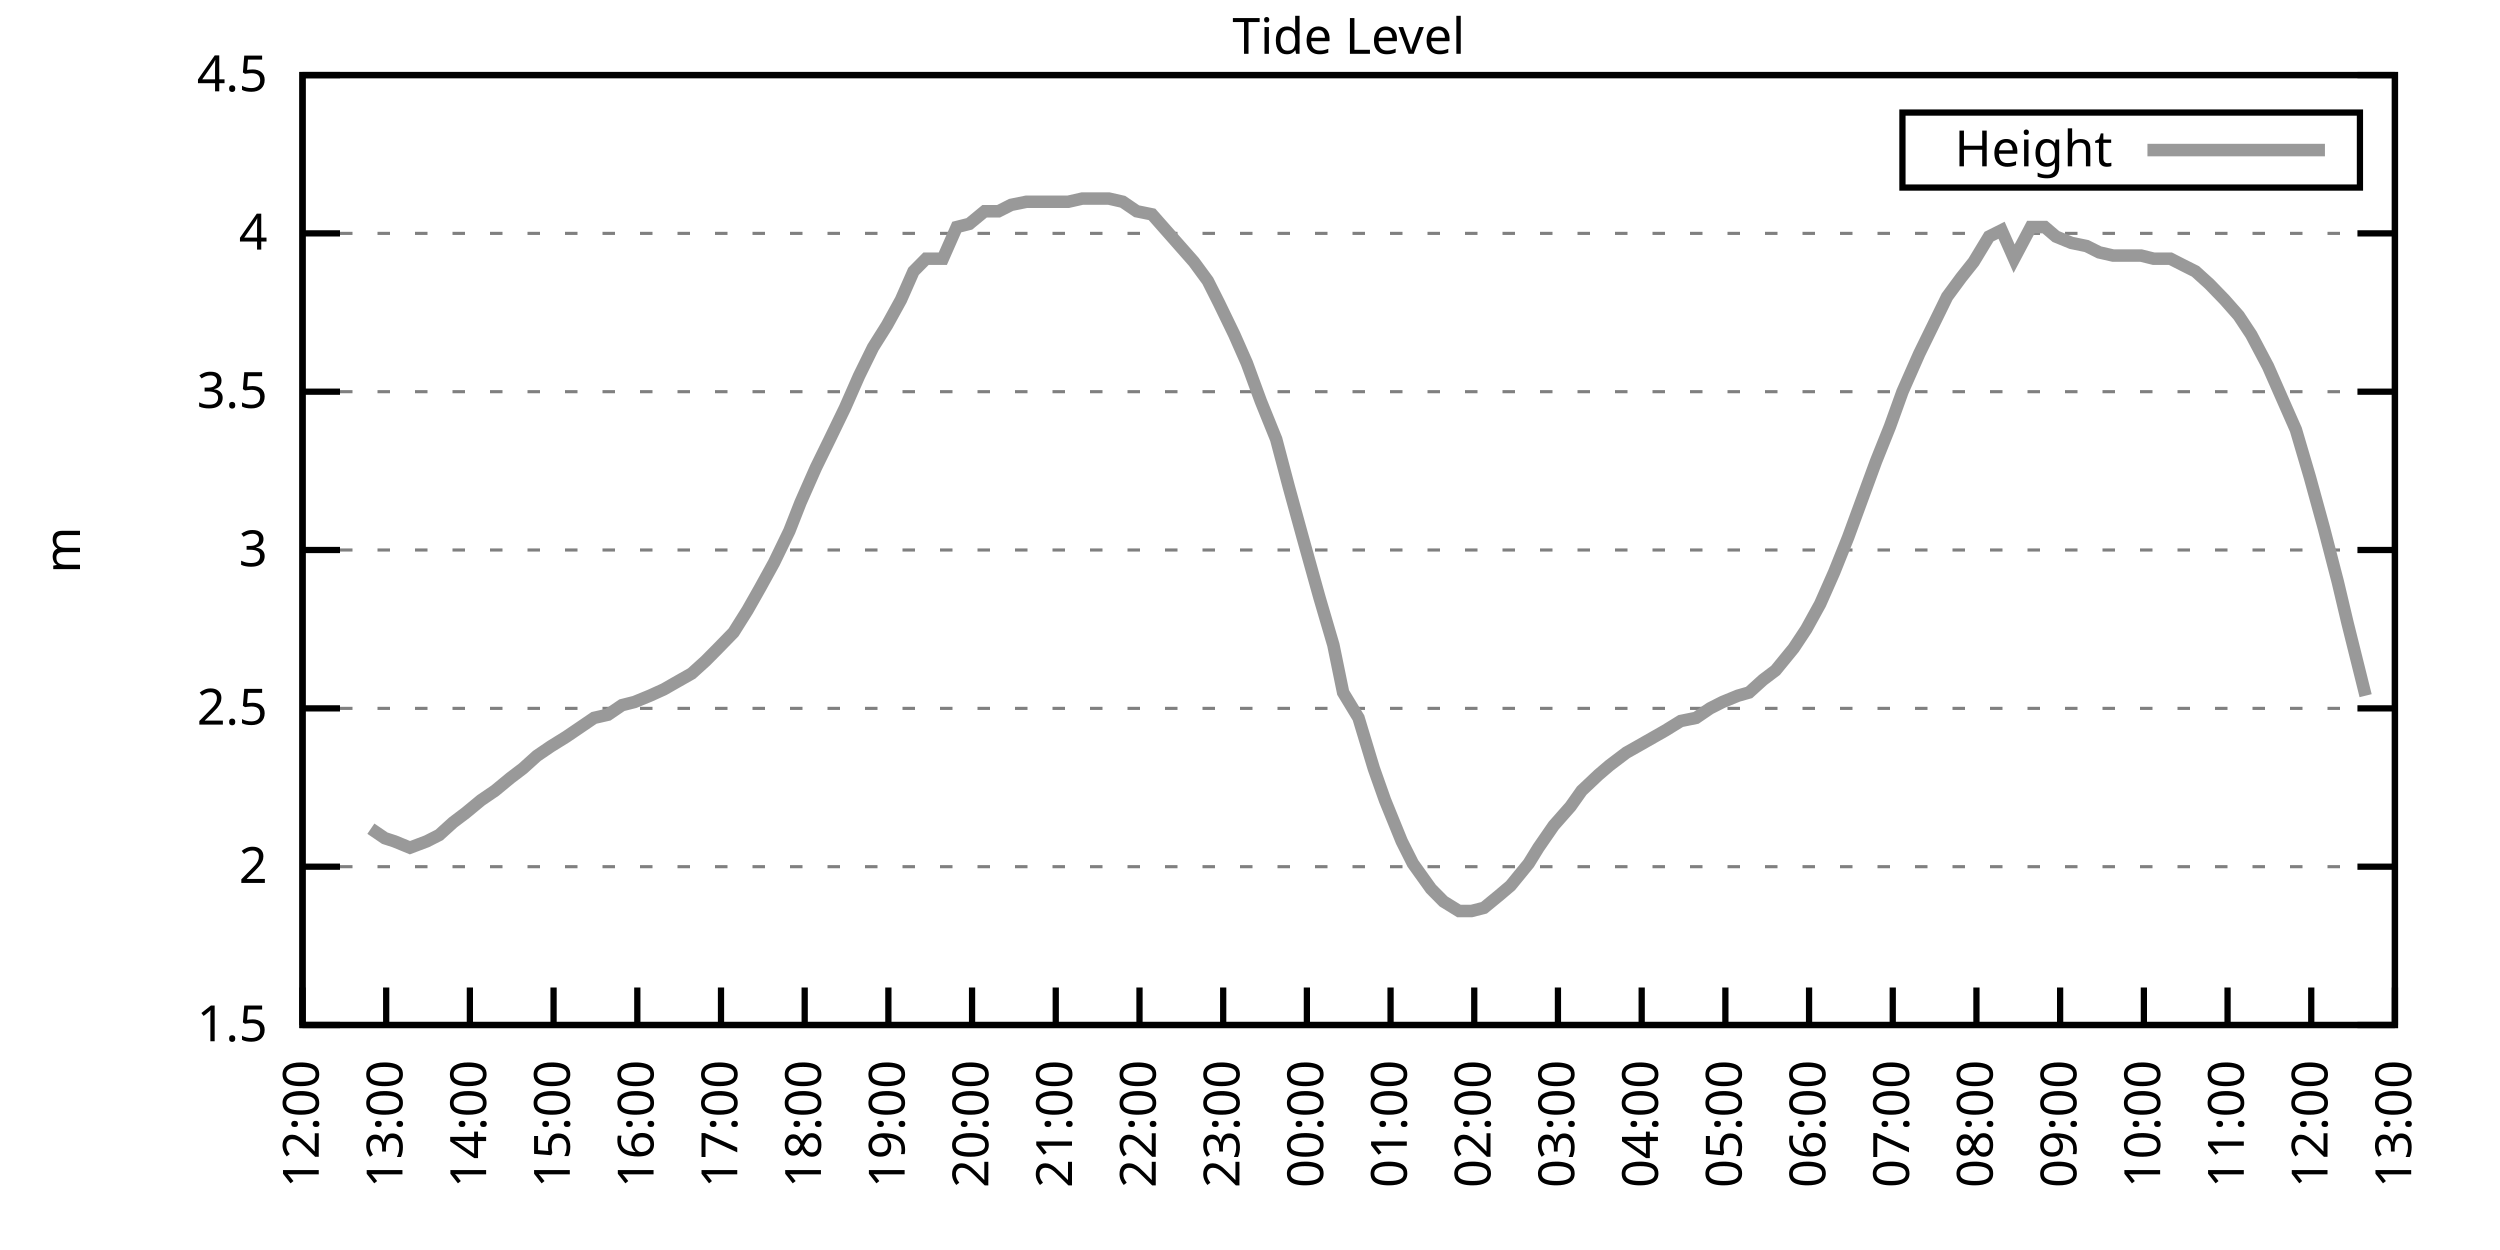
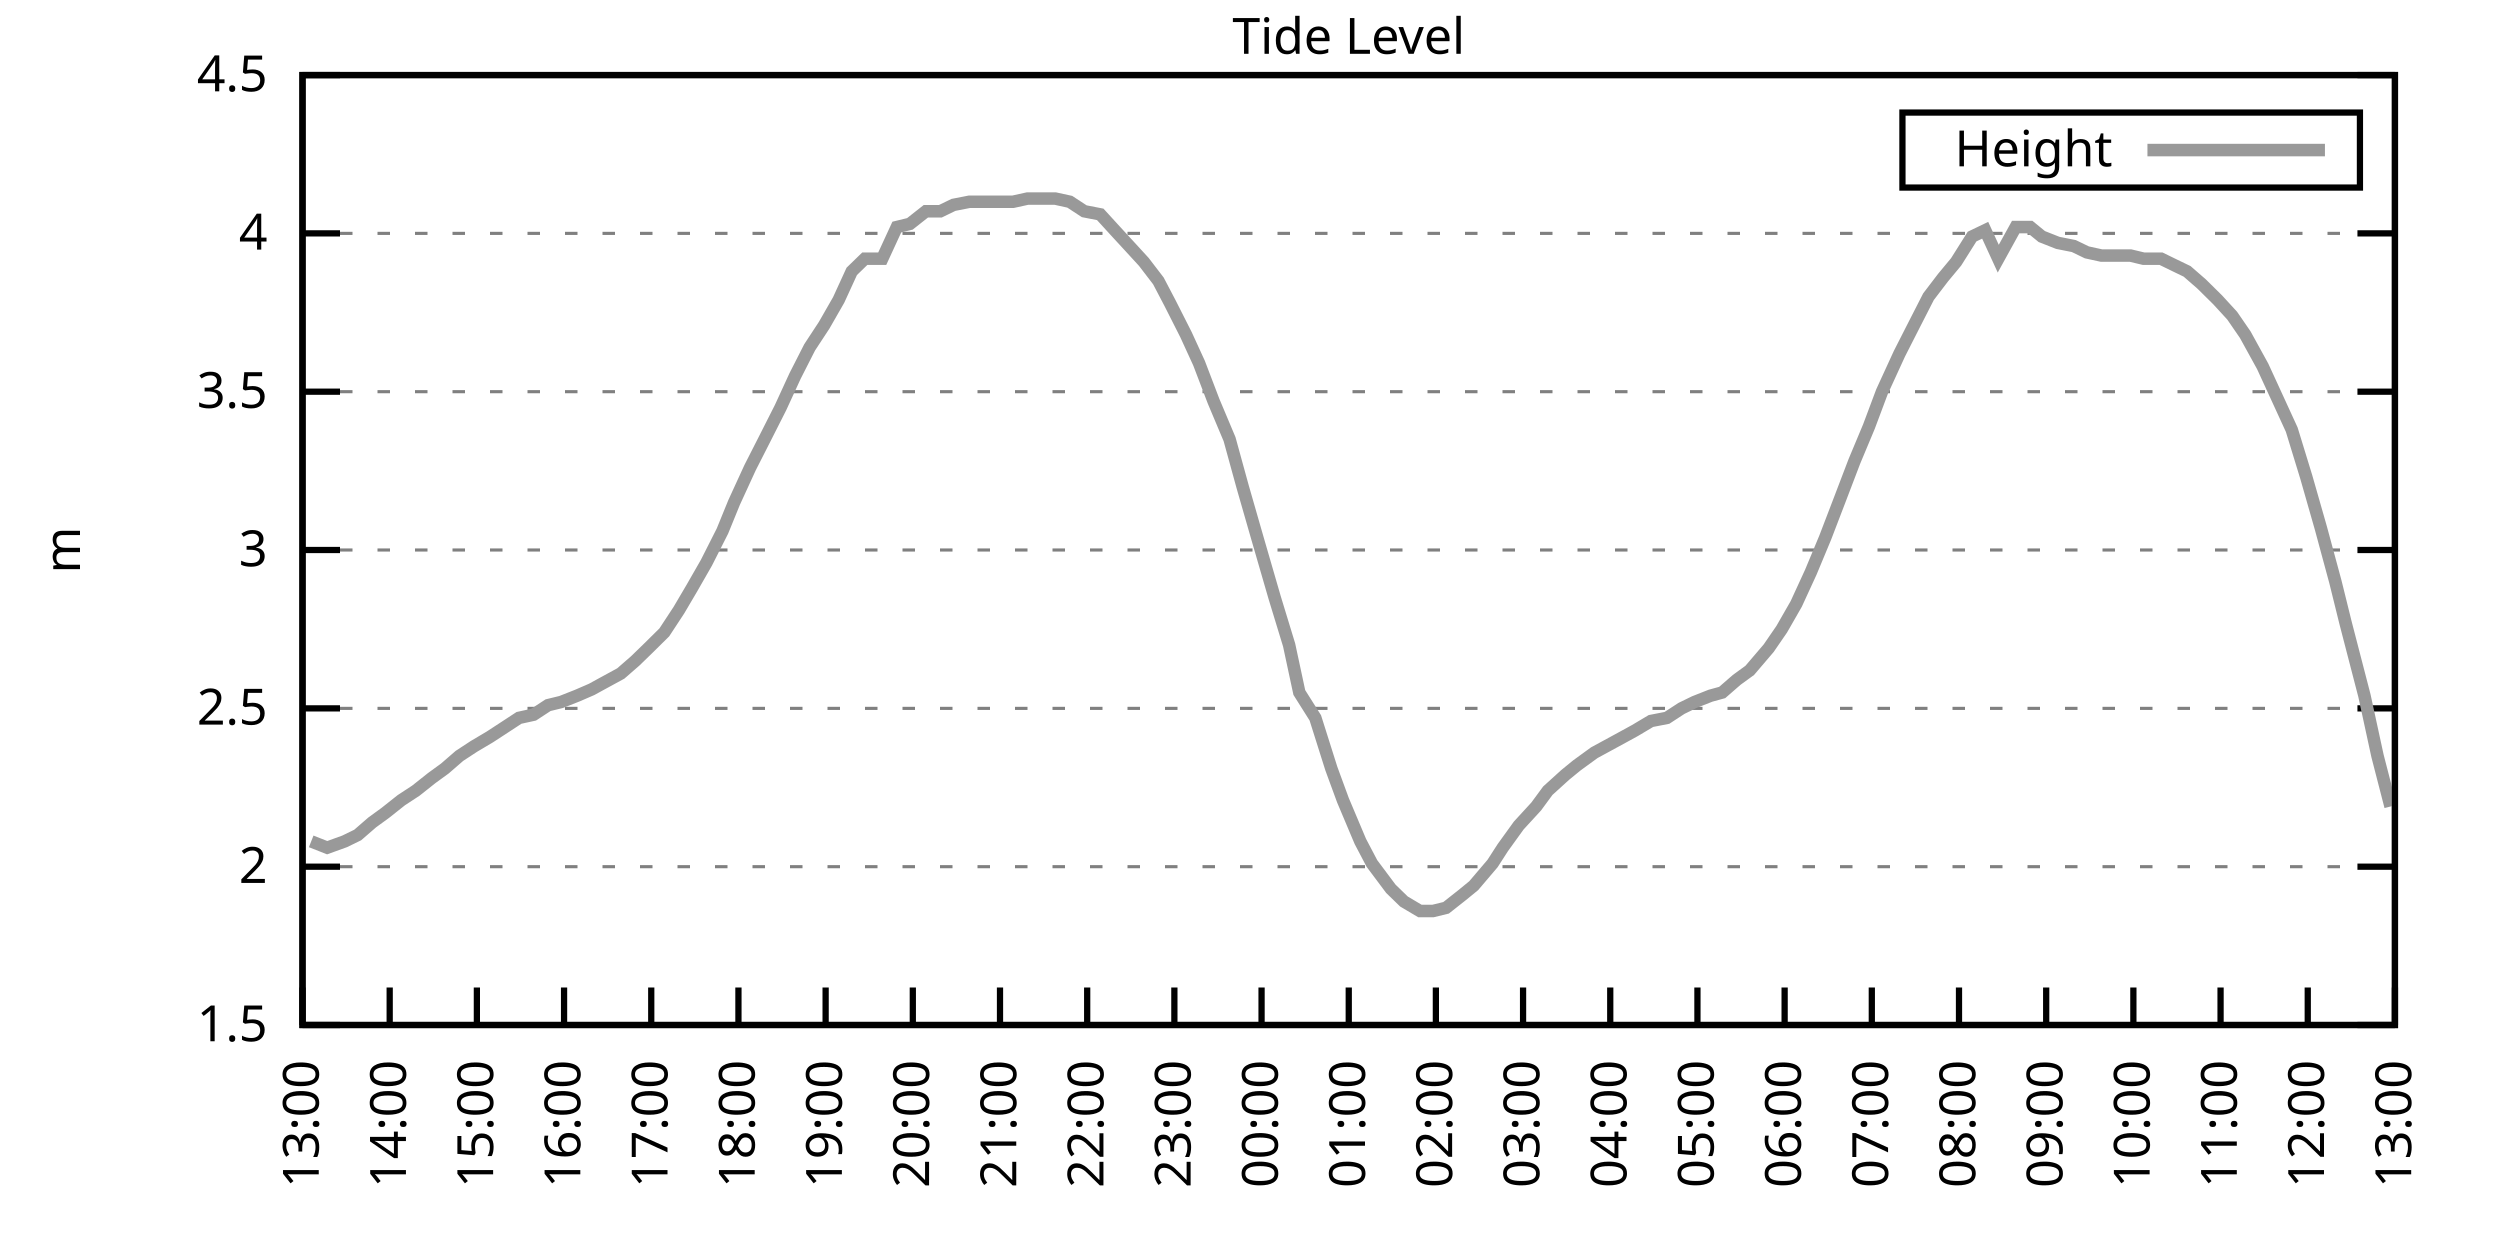
<svg xmlns="http://www.w3.org/2000/svg" xmlns:xlink="http://www.w3.org/1999/xlink" width="400" height="200" viewBox="0 0 400 200">
  <g id="gnuplot_canvas">
    <rect x="0" y="0" width="400" height="200" fill="none" />
    <defs>
      <circle id="gpDot" r="0.5" stroke-width="0.5" stroke="currentColor" />
      <path id="gpPt0" stroke-width="0.333" stroke="currentColor" d="M-1,0 h2 M0,-1 v2" />
      <path id="gpPt1" stroke-width="0.333" stroke="currentColor" d="M-1,-1 L1,1 M1,-1 L-1,1" />
      <path id="gpPt2" stroke-width="0.333" stroke="currentColor" d="M-1,0 L1,0 M0,-1 L0,1 M-1,-1 L1,1 M-1,1 L1,-1" />
      <rect id="gpPt3" stroke-width="0.333" stroke="currentColor" x="-1" y="-1" width="2" height="2" />
      <rect id="gpPt4" stroke-width="0.333" stroke="currentColor" fill="currentColor" x="-1" y="-1" width="2" height="2" />
      <circle id="gpPt5" stroke-width="0.333" stroke="currentColor" cx="0" cy="0" r="1" />
      <use xlink:href="#gpPt5" id="gpPt6" fill="currentColor" stroke="none" />
      <path id="gpPt7" stroke-width="0.333" stroke="currentColor" d="M0,-1.33 L-1.33,0.67 L1.33,0.67 z" />
      <use xlink:href="#gpPt7" id="gpPt8" fill="currentColor" stroke="none" />
      <use xlink:href="#gpPt7" id="gpPt9" stroke="currentColor" transform="rotate(180)" />
      <use xlink:href="#gpPt9" id="gpPt10" fill="currentColor" stroke="none" />
      <use xlink:href="#gpPt3" id="gpPt11" stroke="currentColor" transform="rotate(45)" />
      <use xlink:href="#gpPt11" id="gpPt12" fill="currentColor" stroke="none" />
      <path id="gpPt13" stroke-width="0.333" stroke="currentColor" d="M0,1.330 L1.265,0.411 L0.782,-1.067 L-0.782,-1.076 L-1.265,0.411 z" />
      <use xlink:href="#gpPt13" id="gpPt14" fill="currentColor" stroke="none" />
      <filter id="textbox" filterUnits="objectBoundingBox" x="0" y="0" height="1" width="1">
        <feFlood flood-color="white" flood-opacity="1" result="bgnd" />
        <feComposite in="SourceGraphic" in2="bgnd" operator="atop" />
      </filter>
      <filter id="greybox" filterUnits="objectBoundingBox" x="0" y="0" height="1" width="1">
        <feFlood flood-color="lightgrey" flood-opacity="1" result="grey" />
        <feComposite in="SourceGraphic" in2="grey" operator="atop" />
      </filter>
    </defs>
    <g fill="none" color="white" stroke="currentColor" stroke-width="1.00" stroke-linecap="butt" stroke-linejoin="miter">
</g>
    <g fill="none" color="black" stroke="currentColor" stroke-width="1.00" stroke-linecap="butt" stroke-linejoin="miter">
      <g stroke="none" shape-rendering="crispEdges">
        <polygon fill="rgb(255, 255, 255)" points="48.40,164.00 383.18,164.00 383.18,12.02 48.40,12.02 " />
      </g>
    </g>
    <g fill="none" color="black" stroke="currentColor" stroke-width="1.00" stroke-linecap="butt" stroke-linejoin="miter">
</g>
    <g fill="none" color="black" stroke="black" stroke-width="0.50" stroke-linecap="butt" stroke-linejoin="miter">
</g>
    <g fill="none" color="gray" stroke="currentColor" stroke-width="0.50" stroke-linecap="butt" stroke-linejoin="miter">
      <path stroke="gray" stroke-dasharray="2,4" class="gridline" d="M48.40,164.00 L383.19,164.00  " />
    </g>
    <g fill="none" color="gray" stroke="gray" stroke-width="1.00" stroke-linecap="butt" stroke-linejoin="miter">
</g>
    <g fill="none" color="black" stroke="currentColor" stroke-width="1.00" stroke-linecap="butt" stroke-linejoin="miter">
      <path stroke="black" d="M48.40,164.00 L54.40,164.00 M383.19,164.00 L377.19,164.00  " />
      <g transform="translate(42.80,166.60)" stroke="none" fill="black" font-family="Sans" font-size="8.00" text-anchor="end">
        <text>
          <tspan font-family="Sans"> 1.5</tspan>
        </text>
      </g>
    </g>
    <g fill="none" color="black" stroke="currentColor" stroke-width="1.00" stroke-linecap="butt" stroke-linejoin="miter">
</g>
    <g fill="none" color="black" stroke="black" stroke-width="0.50" stroke-linecap="butt" stroke-linejoin="miter">
</g>
    <g fill="none" color="gray" stroke="currentColor" stroke-width="0.50" stroke-linecap="butt" stroke-linejoin="miter">
      <path stroke="gray" stroke-dasharray="2,4" class="gridline" d="M48.40,138.67 L383.19,138.67  " />
    </g>
    <g fill="none" color="gray" stroke="gray" stroke-width="1.00" stroke-linecap="butt" stroke-linejoin="miter">
</g>
    <g fill="none" color="black" stroke="currentColor" stroke-width="1.00" stroke-linecap="butt" stroke-linejoin="miter">
      <path stroke="black" d="M48.40,138.67 L54.40,138.67 M383.19,138.67 L377.19,138.67  " />
      <g transform="translate(42.80,141.27)" stroke="none" fill="black" font-family="Sans" font-size="8.00" text-anchor="end">
        <text>
          <tspan font-family="Sans"> 2</tspan>
        </text>
      </g>
    </g>
    <g fill="none" color="black" stroke="currentColor" stroke-width="1.00" stroke-linecap="butt" stroke-linejoin="miter">
</g>
    <g fill="none" color="black" stroke="black" stroke-width="0.50" stroke-linecap="butt" stroke-linejoin="miter">
</g>
    <g fill="none" color="gray" stroke="currentColor" stroke-width="0.50" stroke-linecap="butt" stroke-linejoin="miter">
      <path stroke="gray" stroke-dasharray="2,4" class="gridline" d="M48.40,113.34 L383.19,113.34  " />
    </g>
    <g fill="none" color="gray" stroke="gray" stroke-width="1.00" stroke-linecap="butt" stroke-linejoin="miter">
</g>
    <g fill="none" color="black" stroke="currentColor" stroke-width="1.00" stroke-linecap="butt" stroke-linejoin="miter">
      <path stroke="black" d="M48.40,113.34 L54.40,113.34 M383.19,113.34 L377.19,113.34  " />
      <g transform="translate(42.80,115.94)" stroke="none" fill="black" font-family="Sans" font-size="8.00" text-anchor="end">
        <text>
          <tspan font-family="Sans"> 2.5</tspan>
        </text>
      </g>
    </g>
    <g fill="none" color="black" stroke="currentColor" stroke-width="1.00" stroke-linecap="butt" stroke-linejoin="miter">
</g>
    <g fill="none" color="black" stroke="black" stroke-width="0.50" stroke-linecap="butt" stroke-linejoin="miter">
</g>
    <g fill="none" color="gray" stroke="currentColor" stroke-width="0.50" stroke-linecap="butt" stroke-linejoin="miter">
      <path stroke="gray" stroke-dasharray="2,4" class="gridline" d="M48.40,88.00 L383.19,88.00  " />
    </g>
    <g fill="none" color="gray" stroke="gray" stroke-width="1.00" stroke-linecap="butt" stroke-linejoin="miter">
</g>
    <g fill="none" color="black" stroke="currentColor" stroke-width="1.00" stroke-linecap="butt" stroke-linejoin="miter">
      <path stroke="black" d="M48.40,88.00 L54.40,88.00 M383.19,88.00 L377.19,88.00  " />
      <g transform="translate(42.80,90.60)" stroke="none" fill="black" font-family="Sans" font-size="8.00" text-anchor="end">
        <text>
          <tspan font-family="Sans"> 3</tspan>
        </text>
      </g>
    </g>
    <g fill="none" color="black" stroke="currentColor" stroke-width="1.00" stroke-linecap="butt" stroke-linejoin="miter">
</g>
    <g fill="none" color="black" stroke="black" stroke-width="0.50" stroke-linecap="butt" stroke-linejoin="miter">
</g>
    <g fill="none" color="gray" stroke="currentColor" stroke-width="0.50" stroke-linecap="butt" stroke-linejoin="miter">
      <path stroke="gray" stroke-dasharray="2,4" class="gridline" d="M48.40,62.67 L383.19,62.67  " />
    </g>
    <g fill="none" color="gray" stroke="gray" stroke-width="1.00" stroke-linecap="butt" stroke-linejoin="miter">
</g>
    <g fill="none" color="black" stroke="currentColor" stroke-width="1.00" stroke-linecap="butt" stroke-linejoin="miter">
      <path stroke="black" d="M48.40,62.67 L54.40,62.67 M383.19,62.67 L377.19,62.67  " />
      <g transform="translate(42.80,65.27)" stroke="none" fill="black" font-family="Sans" font-size="8.00" text-anchor="end">
        <text>
          <tspan font-family="Sans"> 3.5</tspan>
        </text>
      </g>
    </g>
    <g fill="none" color="black" stroke="currentColor" stroke-width="1.00" stroke-linecap="butt" stroke-linejoin="miter">
</g>
    <g fill="none" color="black" stroke="black" stroke-width="0.50" stroke-linecap="butt" stroke-linejoin="miter">
</g>
    <g fill="none" color="gray" stroke="currentColor" stroke-width="0.50" stroke-linecap="butt" stroke-linejoin="miter">
      <path stroke="gray" stroke-dasharray="2,4" class="gridline" d="M48.40,37.34 L383.19,37.34  " />
    </g>
    <g fill="none" color="gray" stroke="gray" stroke-width="1.00" stroke-linecap="butt" stroke-linejoin="miter">
</g>
    <g fill="none" color="black" stroke="currentColor" stroke-width="1.00" stroke-linecap="butt" stroke-linejoin="miter">
      <path stroke="black" d="M48.40,37.34 L54.40,37.34 M383.19,37.34 L377.19,37.34  " />
      <g transform="translate(42.80,39.94)" stroke="none" fill="black" font-family="Sans" font-size="8.00" text-anchor="end">
        <text>
          <tspan font-family="Sans"> 4</tspan>
        </text>
      </g>
    </g>
    <g fill="none" color="black" stroke="currentColor" stroke-width="1.00" stroke-linecap="butt" stroke-linejoin="miter">
</g>
    <g fill="none" color="black" stroke="black" stroke-width="0.50" stroke-linecap="butt" stroke-linejoin="miter">
</g>
    <g fill="none" color="gray" stroke="currentColor" stroke-width="0.50" stroke-linecap="butt" stroke-linejoin="miter">
      <path stroke="gray" stroke-dasharray="2,4" class="gridline" d="M48.40,12.01 L383.19,12.01  " />
    </g>
    <g fill="none" color="gray" stroke="gray" stroke-width="1.00" stroke-linecap="butt" stroke-linejoin="miter">
</g>
    <g fill="none" color="black" stroke="currentColor" stroke-width="1.00" stroke-linecap="butt" stroke-linejoin="miter">
      <path stroke="black" d="M48.40,12.01 L54.40,12.01 M383.19,12.01 L377.19,12.01  " />
      <g transform="translate(42.80,14.61)" stroke="none" fill="black" font-family="Sans" font-size="8.00" text-anchor="end">
        <text>
          <tspan font-family="Sans"> 4.5</tspan>
        </text>
      </g>
    </g>
    <g fill="none" color="black" stroke="currentColor" stroke-width="1.00" stroke-linecap="butt" stroke-linejoin="miter">
      <path stroke="black" d="M48.40,164.00 L48.40,158.00  " />
      <g transform="translate(51.00,169.60) rotate(270.00)" stroke="none" fill="black" font-family="Sans" font-size="8.00" text-anchor="end">
        <text>
-           <tspan font-family="Sans">12:00</tspan>
-         </text>
-       </g>
-     </g>
-     <g fill="none" color="black" stroke="currentColor" stroke-width="1.00" stroke-linecap="butt" stroke-linejoin="miter">
-       <path stroke="black" d="M61.79,164.00 L61.79,158.00  " />
-       <g transform="translate(64.39,169.60) rotate(270.00)" stroke="none" fill="black" font-family="Sans" font-size="8.00" text-anchor="end">
-         <text>
          <tspan font-family="Sans">13:00</tspan>
        </text>
      </g>
    </g>
    <g fill="none" color="black" stroke="currentColor" stroke-width="1.00" stroke-linecap="butt" stroke-linejoin="miter">
-       <path stroke="black" d="M75.18,164.00 L75.18,158.00  " />
-       <g transform="translate(77.78,169.60) rotate(270.00)" stroke="none" fill="black" font-family="Sans" font-size="8.00" text-anchor="end">
+       <path stroke="black" d="M62.35,164.00 L62.35,158.00  " />
+       <g transform="translate(64.95,169.60) rotate(270.00)" stroke="none" fill="black" font-family="Sans" font-size="8.00" text-anchor="end">
        <text>
          <tspan font-family="Sans">14:00</tspan>
        </text>
      </g>
    </g>
    <g fill="none" color="black" stroke="currentColor" stroke-width="1.00" stroke-linecap="butt" stroke-linejoin="miter">
-       <path stroke="black" d="M88.57,164.00 L88.57,158.00  " />
-       <g transform="translate(91.17,169.60) rotate(270.00)" stroke="none" fill="black" font-family="Sans" font-size="8.00" text-anchor="end">
+       <path stroke="black" d="M76.30,164.00 L76.30,158.00  " />
+       <g transform="translate(78.90,169.60) rotate(270.00)" stroke="none" fill="black" font-family="Sans" font-size="8.00" text-anchor="end">
        <text>
          <tspan font-family="Sans">15:00</tspan>
        </text>
      </g>
    </g>
    <g fill="none" color="black" stroke="currentColor" stroke-width="1.00" stroke-linecap="butt" stroke-linejoin="miter">
-       <path stroke="black" d="M101.97,164.00 L101.97,158.00  " />
-       <g transform="translate(104.57,169.60) rotate(270.00)" stroke="none" fill="black" font-family="Sans" font-size="8.00" text-anchor="end">
+       <path stroke="black" d="M90.25,164.00 L90.25,158.00  " />
+       <g transform="translate(92.85,169.60) rotate(270.00)" stroke="none" fill="black" font-family="Sans" font-size="8.00" text-anchor="end">
        <text>
          <tspan font-family="Sans">16:00</tspan>
        </text>
      </g>
    </g>
    <g fill="none" color="black" stroke="currentColor" stroke-width="1.00" stroke-linecap="butt" stroke-linejoin="miter">
-       <path stroke="black" d="M115.36,164.00 L115.36,158.00  " />
-       <g transform="translate(117.96,169.60) rotate(270.00)" stroke="none" fill="black" font-family="Sans" font-size="8.00" text-anchor="end">
+       <path stroke="black" d="M104.20,164.00 L104.20,158.00  " />
+       <g transform="translate(106.80,169.60) rotate(270.00)" stroke="none" fill="black" font-family="Sans" font-size="8.00" text-anchor="end">
        <text>
          <tspan font-family="Sans">17:00</tspan>
        </text>
      </g>
    </g>
    <g fill="none" color="black" stroke="currentColor" stroke-width="1.00" stroke-linecap="butt" stroke-linejoin="miter">
-       <path stroke="black" d="M128.75,164.00 L128.75,158.00  " />
-       <g transform="translate(131.35,169.60) rotate(270.00)" stroke="none" fill="black" font-family="Sans" font-size="8.00" text-anchor="end">
+       <path stroke="black" d="M118.15,164.00 L118.15,158.00  " />
+       <g transform="translate(120.75,169.60) rotate(270.00)" stroke="none" fill="black" font-family="Sans" font-size="8.00" text-anchor="end">
        <text>
          <tspan font-family="Sans">18:00</tspan>
        </text>
      </g>
    </g>
    <g fill="none" color="black" stroke="currentColor" stroke-width="1.00" stroke-linecap="butt" stroke-linejoin="miter">
-       <path stroke="black" d="M142.14,164.00 L142.14,158.00  " />
-       <g transform="translate(144.74,169.60) rotate(270.00)" stroke="none" fill="black" font-family="Sans" font-size="8.00" text-anchor="end">
+       <path stroke="black" d="M132.10,164.00 L132.10,158.00  " />
+       <g transform="translate(134.70,169.60) rotate(270.00)" stroke="none" fill="black" font-family="Sans" font-size="8.00" text-anchor="end">
        <text>
          <tspan font-family="Sans">19:00</tspan>
        </text>
      </g>
    </g>
    <g fill="none" color="black" stroke="currentColor" stroke-width="1.00" stroke-linecap="butt" stroke-linejoin="miter">
-       <path stroke="black" d="M155.53,164.00 L155.53,158.00  " />
-       <g transform="translate(158.13,169.60) rotate(270.00)" stroke="none" fill="black" font-family="Sans" font-size="8.00" text-anchor="end">
+       <path stroke="black" d="M146.05,164.00 L146.05,158.00  " />
+       <g transform="translate(148.65,169.60) rotate(270.00)" stroke="none" fill="black" font-family="Sans" font-size="8.00" text-anchor="end">
        <text>
          <tspan font-family="Sans">20:00</tspan>
        </text>
      </g>
    </g>
    <g fill="none" color="black" stroke="currentColor" stroke-width="1.00" stroke-linecap="butt" stroke-linejoin="miter">
-       <path stroke="black" d="M168.92,164.00 L168.92,158.00  " />
-       <g transform="translate(171.52,169.60) rotate(270.00)" stroke="none" fill="black" font-family="Sans" font-size="8.00" text-anchor="end">
+       <path stroke="black" d="M160.00,164.00 L160.00,158.00  " />
+       <g transform="translate(162.60,169.60) rotate(270.00)" stroke="none" fill="black" font-family="Sans" font-size="8.00" text-anchor="end">
        <text>
          <tspan font-family="Sans">21:00</tspan>
        </text>
      </g>
    </g>
    <g fill="none" color="black" stroke="currentColor" stroke-width="1.00" stroke-linecap="butt" stroke-linejoin="miter">
-       <path stroke="black" d="M182.32,164.00 L182.32,158.00  " />
-       <g transform="translate(184.92,169.60) rotate(270.00)" stroke="none" fill="black" font-family="Sans" font-size="8.00" text-anchor="end">
+       <path stroke="black" d="M173.95,164.00 L173.95,158.00  " />
+       <g transform="translate(176.55,169.60) rotate(270.00)" stroke="none" fill="black" font-family="Sans" font-size="8.00" text-anchor="end">
        <text>
          <tspan font-family="Sans">22:00</tspan>
        </text>
      </g>
    </g>
    <g fill="none" color="black" stroke="currentColor" stroke-width="1.00" stroke-linecap="butt" stroke-linejoin="miter">
-       <path stroke="black" d="M195.71,164.00 L195.71,158.00  " />
-       <g transform="translate(198.31,169.60) rotate(270.00)" stroke="none" fill="black" font-family="Sans" font-size="8.00" text-anchor="end">
+       <path stroke="black" d="M187.90,164.00 L187.90,158.00  " />
+       <g transform="translate(190.50,169.60) rotate(270.00)" stroke="none" fill="black" font-family="Sans" font-size="8.00" text-anchor="end">
        <text>
          <tspan font-family="Sans">23:00</tspan>
        </text>
      </g>
    </g>
    <g fill="none" color="black" stroke="currentColor" stroke-width="1.00" stroke-linecap="butt" stroke-linejoin="miter">
-       <path stroke="black" d="M209.10,164.00 L209.10,158.00  " />
-       <g transform="translate(211.70,169.60) rotate(270.00)" stroke="none" fill="black" font-family="Sans" font-size="8.00" text-anchor="end">
+       <path stroke="black" d="M201.85,164.00 L201.85,158.00  " />
+       <g transform="translate(204.45,169.60) rotate(270.00)" stroke="none" fill="black" font-family="Sans" font-size="8.00" text-anchor="end">
        <text>
          <tspan font-family="Sans">00:00</tspan>
        </text>
      </g>
    </g>
    <g fill="none" color="black" stroke="currentColor" stroke-width="1.00" stroke-linecap="butt" stroke-linejoin="miter">
-       <path stroke="black" d="M222.49,164.00 L222.49,158.00  " />
-       <g transform="translate(225.09,169.60) rotate(270.00)" stroke="none" fill="black" font-family="Sans" font-size="8.00" text-anchor="end">
+       <path stroke="black" d="M215.80,164.00 L215.80,158.00  " />
+       <g transform="translate(218.40,169.60) rotate(270.00)" stroke="none" fill="black" font-family="Sans" font-size="8.00" text-anchor="end">
        <text>
          <tspan font-family="Sans">01:00</tspan>
        </text>
      </g>
    </g>
    <g fill="none" color="black" stroke="currentColor" stroke-width="1.00" stroke-linecap="butt" stroke-linejoin="miter">
-       <path stroke="black" d="M235.88,164.00 L235.88,158.00  " />
-       <g transform="translate(238.48,169.60) rotate(270.00)" stroke="none" fill="black" font-family="Sans" font-size="8.00" text-anchor="end">
+       <path stroke="black" d="M229.74,164.00 L229.74,158.00  " />
+       <g transform="translate(232.34,169.60) rotate(270.00)" stroke="none" fill="black" font-family="Sans" font-size="8.00" text-anchor="end">
        <text>
          <tspan font-family="Sans">02:00</tspan>
        </text>
      </g>
    </g>
    <g fill="none" color="black" stroke="currentColor" stroke-width="1.00" stroke-linecap="butt" stroke-linejoin="miter">
-       <path stroke="black" d="M249.27,164.00 L249.27,158.00  " />
-       <g transform="translate(251.87,169.60) rotate(270.00)" stroke="none" fill="black" font-family="Sans" font-size="8.00" text-anchor="end">
+       <path stroke="black" d="M243.69,164.00 L243.69,158.00  " />
+       <g transform="translate(246.29,169.60) rotate(270.00)" stroke="none" fill="black" font-family="Sans" font-size="8.00" text-anchor="end">
        <text>
          <tspan font-family="Sans">03:00</tspan>
        </text>
      </g>
    </g>
    <g fill="none" color="black" stroke="currentColor" stroke-width="1.00" stroke-linecap="butt" stroke-linejoin="miter">
-       <path stroke="black" d="M262.67,164.00 L262.67,158.00  " />
-       <g transform="translate(265.27,169.60) rotate(270.00)" stroke="none" fill="black" font-family="Sans" font-size="8.00" text-anchor="end">
+       <path stroke="black" d="M257.64,164.00 L257.64,158.00  " />
+       <g transform="translate(260.24,169.60) rotate(270.00)" stroke="none" fill="black" font-family="Sans" font-size="8.00" text-anchor="end">
        <text>
          <tspan font-family="Sans">04:00</tspan>
        </text>
      </g>
    </g>
    <g fill="none" color="black" stroke="currentColor" stroke-width="1.00" stroke-linecap="butt" stroke-linejoin="miter">
-       <path stroke="black" d="M276.06,164.00 L276.06,158.00  " />
-       <g transform="translate(278.66,169.60) rotate(270.00)" stroke="none" fill="black" font-family="Sans" font-size="8.00" text-anchor="end">
+       <path stroke="black" d="M271.59,164.00 L271.59,158.00  " />
+       <g transform="translate(274.19,169.60) rotate(270.00)" stroke="none" fill="black" font-family="Sans" font-size="8.00" text-anchor="end">
        <text>
          <tspan font-family="Sans">05:00</tspan>
        </text>
      </g>
    </g>
    <g fill="none" color="black" stroke="currentColor" stroke-width="1.00" stroke-linecap="butt" stroke-linejoin="miter">
-       <path stroke="black" d="M289.45,164.00 L289.45,158.00  " />
-       <g transform="translate(292.05,169.60) rotate(270.00)" stroke="none" fill="black" font-family="Sans" font-size="8.00" text-anchor="end">
+       <path stroke="black" d="M285.54,164.00 L285.54,158.00  " />
+       <g transform="translate(288.14,169.60) rotate(270.00)" stroke="none" fill="black" font-family="Sans" font-size="8.00" text-anchor="end">
        <text>
          <tspan font-family="Sans">06:00</tspan>
        </text>
      </g>
    </g>
    <g fill="none" color="black" stroke="currentColor" stroke-width="1.00" stroke-linecap="butt" stroke-linejoin="miter">
-       <path stroke="black" d="M302.84,164.00 L302.84,158.00  " />
-       <g transform="translate(305.44,169.60) rotate(270.00)" stroke="none" fill="black" font-family="Sans" font-size="8.00" text-anchor="end">
+       <path stroke="black" d="M299.49,164.00 L299.49,158.00  " />
+       <g transform="translate(302.09,169.60) rotate(270.00)" stroke="none" fill="black" font-family="Sans" font-size="8.00" text-anchor="end">
        <text>
          <tspan font-family="Sans">07:00</tspan>
        </text>
      </g>
    </g>
    <g fill="none" color="black" stroke="currentColor" stroke-width="1.00" stroke-linecap="butt" stroke-linejoin="miter">
-       <path stroke="black" d="M316.23,164.00 L316.23,158.00  " />
-       <g transform="translate(318.83,169.60) rotate(270.00)" stroke="none" fill="black" font-family="Sans" font-size="8.00" text-anchor="end">
+       <path stroke="black" d="M313.44,164.00 L313.44,158.00  " />
+       <g transform="translate(316.04,169.60) rotate(270.00)" stroke="none" fill="black" font-family="Sans" font-size="8.00" text-anchor="end">
        <text>
          <tspan font-family="Sans">08:00</tspan>
        </text>
      </g>
    </g>
    <g fill="none" color="black" stroke="currentColor" stroke-width="1.00" stroke-linecap="butt" stroke-linejoin="miter">
-       <path stroke="black" d="M329.62,164.00 L329.62,158.00  " />
-       <g transform="translate(332.22,169.60) rotate(270.00)" stroke="none" fill="black" font-family="Sans" font-size="8.00" text-anchor="end">
+       <path stroke="black" d="M327.39,164.00 L327.39,158.00  " />
+       <g transform="translate(329.99,169.60) rotate(270.00)" stroke="none" fill="black" font-family="Sans" font-size="8.00" text-anchor="end">
        <text>
          <tspan font-family="Sans">09:00</tspan>
        </text>
      </g>
    </g>
    <g fill="none" color="black" stroke="currentColor" stroke-width="1.00" stroke-linecap="butt" stroke-linejoin="miter">
-       <path stroke="black" d="M343.02,164.00 L343.02,158.00  " />
-       <g transform="translate(345.62,169.60) rotate(270.00)" stroke="none" fill="black" font-family="Sans" font-size="8.00" text-anchor="end">
+       <path stroke="black" d="M341.34,164.00 L341.34,158.00  " />
+       <g transform="translate(343.94,169.60) rotate(270.00)" stroke="none" fill="black" font-family="Sans" font-size="8.00" text-anchor="end">
        <text>
          <tspan font-family="Sans">10:00</tspan>
        </text>
      </g>
    </g>
    <g fill="none" color="black" stroke="currentColor" stroke-width="1.00" stroke-linecap="butt" stroke-linejoin="miter">
-       <path stroke="black" d="M356.41,164.00 L356.41,158.00  " />
-       <g transform="translate(359.01,169.60) rotate(270.00)" stroke="none" fill="black" font-family="Sans" font-size="8.00" text-anchor="end">
+       <path stroke="black" d="M355.29,164.00 L355.29,158.00  " />
+       <g transform="translate(357.89,169.60) rotate(270.00)" stroke="none" fill="black" font-family="Sans" font-size="8.00" text-anchor="end">
        <text>
          <tspan font-family="Sans">11:00</tspan>
        </text>
      </g>
    </g>
    <g fill="none" color="black" stroke="currentColor" stroke-width="1.00" stroke-linecap="butt" stroke-linejoin="miter">
-       <path stroke="black" d="M369.80,164.00 L369.80,158.00  " />
-       <g transform="translate(372.40,169.60) rotate(270.00)" stroke="none" fill="black" font-family="Sans" font-size="8.00" text-anchor="end">
+       <path stroke="black" d="M369.24,164.00 L369.24,158.00  " />
+       <g transform="translate(371.84,169.60) rotate(270.00)" stroke="none" fill="black" font-family="Sans" font-size="8.00" text-anchor="end">
        <text>
          <tspan font-family="Sans">12:00</tspan>
        </text>
      </g>
    </g>
    <g fill="none" color="black" stroke="currentColor" stroke-width="1.00" stroke-linecap="butt" stroke-linejoin="miter">
      <path stroke="black" d="M383.19,164.00 L383.19,158.00  " />
      <g transform="translate(385.79,169.60) rotate(270.00)" stroke="none" fill="black" font-family="Sans" font-size="8.00" text-anchor="end">
        <text>
          <tspan font-family="Sans">13:00</tspan>
        </text>
      </g>
    </g>
    <g fill="none" color="black" stroke="currentColor" stroke-width="1.00" stroke-linecap="butt" stroke-linejoin="miter">
</g>
    <g fill="none" color="black" stroke="currentColor" stroke-width="1.00" stroke-linecap="butt" stroke-linejoin="miter">
      <path stroke="black" d="M48.40,12.01 L48.40,164.00 L383.19,164.00 L383.19,12.01 L48.40,12.01 Z  " />
    </g>
    <g fill="none" color="black" stroke="currentColor" stroke-width="1.00" stroke-linecap="butt" stroke-linejoin="miter">
</g>
    <g fill="none" color="black" stroke="currentColor" stroke-width="1.00" stroke-linecap="butt" stroke-linejoin="miter">
      <path stroke="black" d="M304.39,30.01 L304.39,18.01 L377.59,18.01 L377.59,30.01 L304.39,30.01 Z  " />
    </g>
    <g id="Tide_level_plot_1">
      <g fill="none" color="white" stroke="black" stroke-width="2.00" stroke-linecap="butt" stroke-linejoin="miter">
</g>
      <g fill="none" color="black" stroke="currentColor" stroke-width="2.00" stroke-linecap="butt" stroke-linejoin="miter">
        <g transform="translate(337.99,26.61)" stroke="none" fill="black" font-family="Sans" font-size="8.00" text-anchor="end">
          <text>
            <tspan font-family="Sans">Height</tspan>
          </text>
        </g>
      </g>
      <g fill="none" color="black" stroke="currentColor" stroke-width="2.00" stroke-linecap="butt" stroke-linejoin="miter">
-         <path stroke="rgb(153, 153, 153)" d="M343.59,24.01 L371.99,24.01 M59.34,132.59 L61.57,134.11 L63.13,134.62 L65.59,135.63 L68.26,134.62 L70.27,133.60   L72.50,131.58 L74.51,130.06 L76.97,128.03 L79.20,126.51 L81.66,124.48 L83.66,122.96 L85.90,120.94 L88.13,119.42   L90.58,117.90 L92.82,116.38 L95.05,114.86 L97.28,114.35 L99.51,112.83 L101.52,112.32 L103.98,111.31 L106.21,110.30   L107.99,109.28 L110.67,107.76 L112.90,105.74 L114.91,103.71 L117.37,101.18 L119.60,97.63 L121.61,94.08 L123.84,90.03   L126.29,84.97 L128.08,80.41 L130.54,74.83 L132.77,70.27 L135.22,65.21 L137.45,60.14 L139.69,55.58 L141.92,52.03   L144.15,47.98 L146.16,43.42 L148.17,41.39 L150.85,41.39 L153.08,36.33 L155.09,35.82 L157.54,33.80 L159.77,33.80   L161.78,32.78 L164.24,32.28 L166.25,32.28 L168.25,32.28 L170.93,32.28 L173.17,31.77 L175.17,31.77 L177.41,31.77   L179.64,32.28 L181.87,33.80 L184.32,34.30 L186.56,36.84 L188.79,39.37 L191.02,41.90 L193.25,44.94 L195.04,48.49   L197.49,53.55 L199.50,58.11 L201.73,64.19 L204.19,70.27 L206.20,77.87 L208.43,85.98 L211.11,95.60 L213.34,103.20   L214.90,110.80 L217.36,114.86 L219.81,122.96 L221.60,128.03 L224.28,134.62 L226.06,138.16 L228.96,142.21 L230.97,144.24   L233.43,145.76 L235.44,145.76 L237.44,145.25 L239.90,143.23 L241.69,141.71 L244.59,138.16 L246.15,135.63 L248.60,132.08   L251.28,129.04 L253.07,126.51 L255.75,123.98 L257.53,122.46 L260.21,120.43 L262.00,119.42 L264.67,117.90 L266.46,116.88   L268.92,115.36 L271.37,114.86 L273.60,113.34 L275.61,112.32 L278.07,111.31 L279.85,110.80 L282.08,108.78 L284.09,107.26   L286.99,103.71 L289.00,100.67 L291.23,96.62 L293.47,91.55 L295.70,85.98 L297.93,79.90 L300.16,73.82 L302.39,68.25   L304.40,62.67 L307.08,56.59 L309.31,52.03 L311.54,47.47 L313.78,44.43 L315.79,41.90 L318.24,37.85 L320.25,36.84   L322.26,41.39 L324.94,36.33 L327.17,36.33 L328.95,37.85 L331.41,38.86 L333.86,39.37 L335.87,40.38 L338.10,40.89   L340.34,40.89 L342.57,40.89 L344.58,41.39 L347.26,41.39 L349.26,42.41 L351.27,43.42 L353.51,45.45 L355.96,47.98   L358.19,50.51 L360.20,53.55 L362.88,58.62 L365.11,63.69 L367.34,68.75 L369.58,76.35 L371.81,84.46 L374.04,93.07   L375.60,99.66 L378.50,111.31  " />
+         <path stroke="rgb(153, 153, 153)" d="M343.59,24.01 L371.99,24.01 M49.79,134.62 L52.35,135.63 L55.14,134.62 L57.23,133.60 L59.56,131.58 L61.65,130.06   L64.21,128.03 L66.53,126.51 L69.09,124.48 L71.18,122.96 L73.51,120.94 L75.83,119.42 L78.39,117.90 L80.72,116.38   L83.04,114.86 L85.37,114.35 L87.69,112.83 L89.78,112.32 L92.34,111.31 L94.67,110.30 L96.53,109.28 L99.32,107.76   L101.64,105.74 L103.73,103.71 L106.29,101.18 L108.62,97.63 L110.71,94.08 L113.03,90.03 L115.59,84.97 L117.45,80.41   L120.01,74.83 L122.33,70.27 L124.89,65.21 L127.22,60.14 L129.54,55.58 L131.87,52.03 L134.19,47.98 L136.28,43.42   L138.37,41.39 L141.16,41.39 L143.49,36.33 L145.58,35.82 L148.14,33.80 L150.46,33.80 L152.56,32.78 L155.11,32.28   L157.21,32.28 L159.30,32.28 L162.09,32.28 L164.41,31.77 L166.51,31.77 L168.83,31.77 L171.16,32.28 L173.48,33.80   L176.04,34.30 L178.36,36.84 L180.69,39.37 L183.01,41.90 L185.34,44.94 L187.20,48.49 L189.76,53.55 L191.85,58.11   L194.17,64.19 L196.73,70.27 L198.82,77.87 L201.15,85.98 L203.94,95.60 L206.26,103.20 L207.89,110.80 L210.45,114.86   L213.01,122.96 L214.87,128.03 L217.65,134.62 L219.51,138.16 L222.54,142.21 L224.63,144.24 L227.19,145.76 L229.28,145.76   L231.37,145.25 L233.93,143.23 L235.79,141.71 L238.81,138.16 L240.44,135.63 L243.00,132.08 L245.79,129.04 L247.65,126.51   L250.44,123.98 L252.30,122.46 L255.09,120.43 L256.95,119.42 L259.74,117.90 L261.60,116.88 L264.15,115.36 L266.71,114.86   L269.04,113.34 L271.13,112.32 L273.69,111.31 L275.55,110.80 L277.87,108.78 L279.96,107.26 L282.99,103.71 L285.08,100.67   L287.40,96.62 L289.73,91.55 L292.05,85.98 L294.38,79.90 L296.70,73.82 L299.03,68.25 L301.12,62.67 L303.91,56.59   L306.23,52.03 L308.56,47.47 L310.88,44.43 L312.98,41.90 L315.53,37.85 L317.63,36.84 L319.72,41.39 L322.51,36.33   L324.83,36.33 L326.69,37.85 L329.25,38.86 L331.81,39.37 L333.90,40.38 L336.23,40.89 L338.55,40.89 L340.88,40.89   L342.97,41.39 L345.76,41.39 L347.85,42.41 L349.94,43.42 L352.27,45.45 L354.83,47.98 L357.15,50.51 L359.24,53.55   L362.03,58.62 L364.36,63.69 L366.68,68.75 L369.01,76.35 L371.33,84.46 L373.66,93.07 L375.29,99.66 L378.31,111.31   L380.40,120.94 L382.49,129.04  " />
      </g>
    </g>
    <g fill="none" color="black" stroke="currentColor" stroke-width="2.00" stroke-linecap="butt" stroke-linejoin="miter">
</g>
    <g fill="none" color="black" stroke="black" stroke-width="1.00" stroke-linecap="butt" stroke-linejoin="miter">
</g>
    <g fill="none" color="black" stroke="currentColor" stroke-width="1.00" stroke-linecap="butt" stroke-linejoin="miter">
      <path stroke="black" d="M48.40,12.01 L48.40,164.00 L383.19,164.00 L383.19,12.01 L48.40,12.01 Z  " />
      <g transform="translate(12.80,88.01) rotate(270.00)" stroke="none" fill="black" font-family="Sans" font-size="8.00" text-anchor="middle">
        <text>
          <tspan font-family="Sans">m</tspan>
        </text>
      </g>
    </g>
    <g fill="none" color="black" stroke="currentColor" stroke-width="1.00" stroke-linecap="butt" stroke-linejoin="miter">
</g>
    <g fill="none" color="black" stroke="currentColor" stroke-width="1.00" stroke-linecap="butt" stroke-linejoin="miter">
      <g transform="translate(215.79,8.61)" stroke="none" fill="black" font-family="Sans" font-size="8.00" text-anchor="middle">
        <text>
          <tspan font-family="Sans">Tide Level</tspan>
        </text>
      </g>
    </g>
    <g fill="none" color="black" stroke="currentColor" stroke-width="1.00" stroke-linecap="butt" stroke-linejoin="miter">
</g>
  </g>
</svg>
